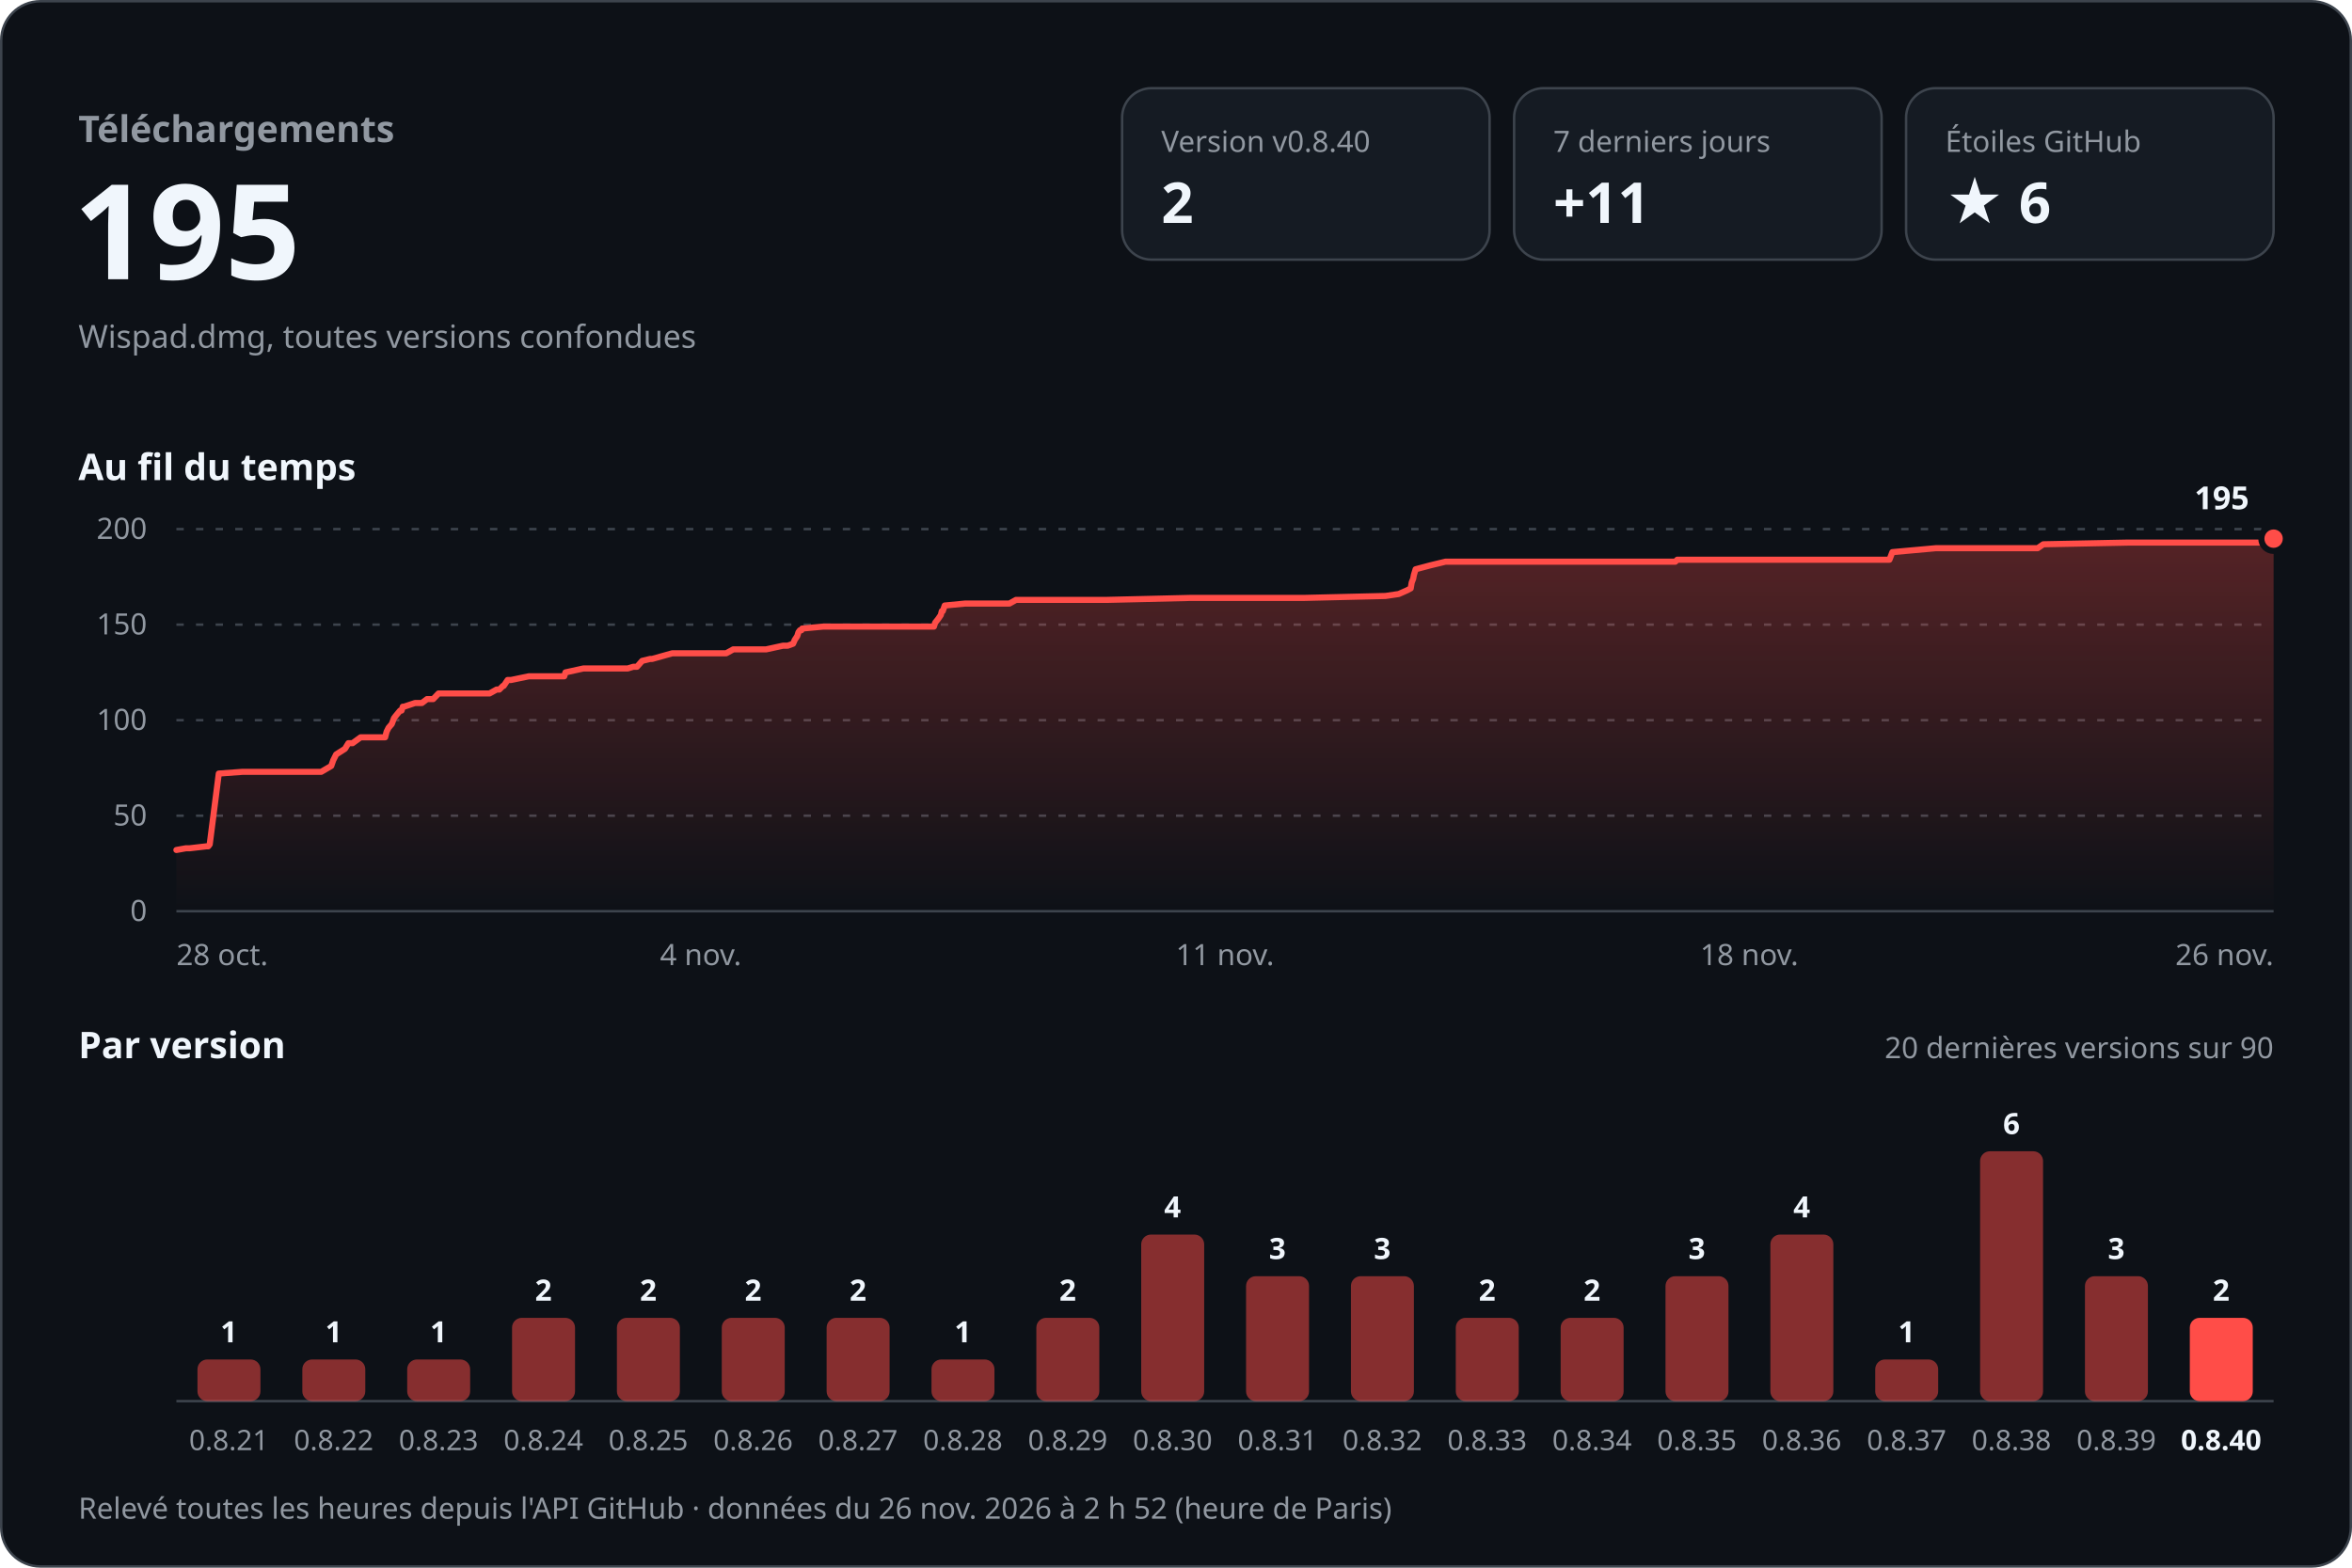
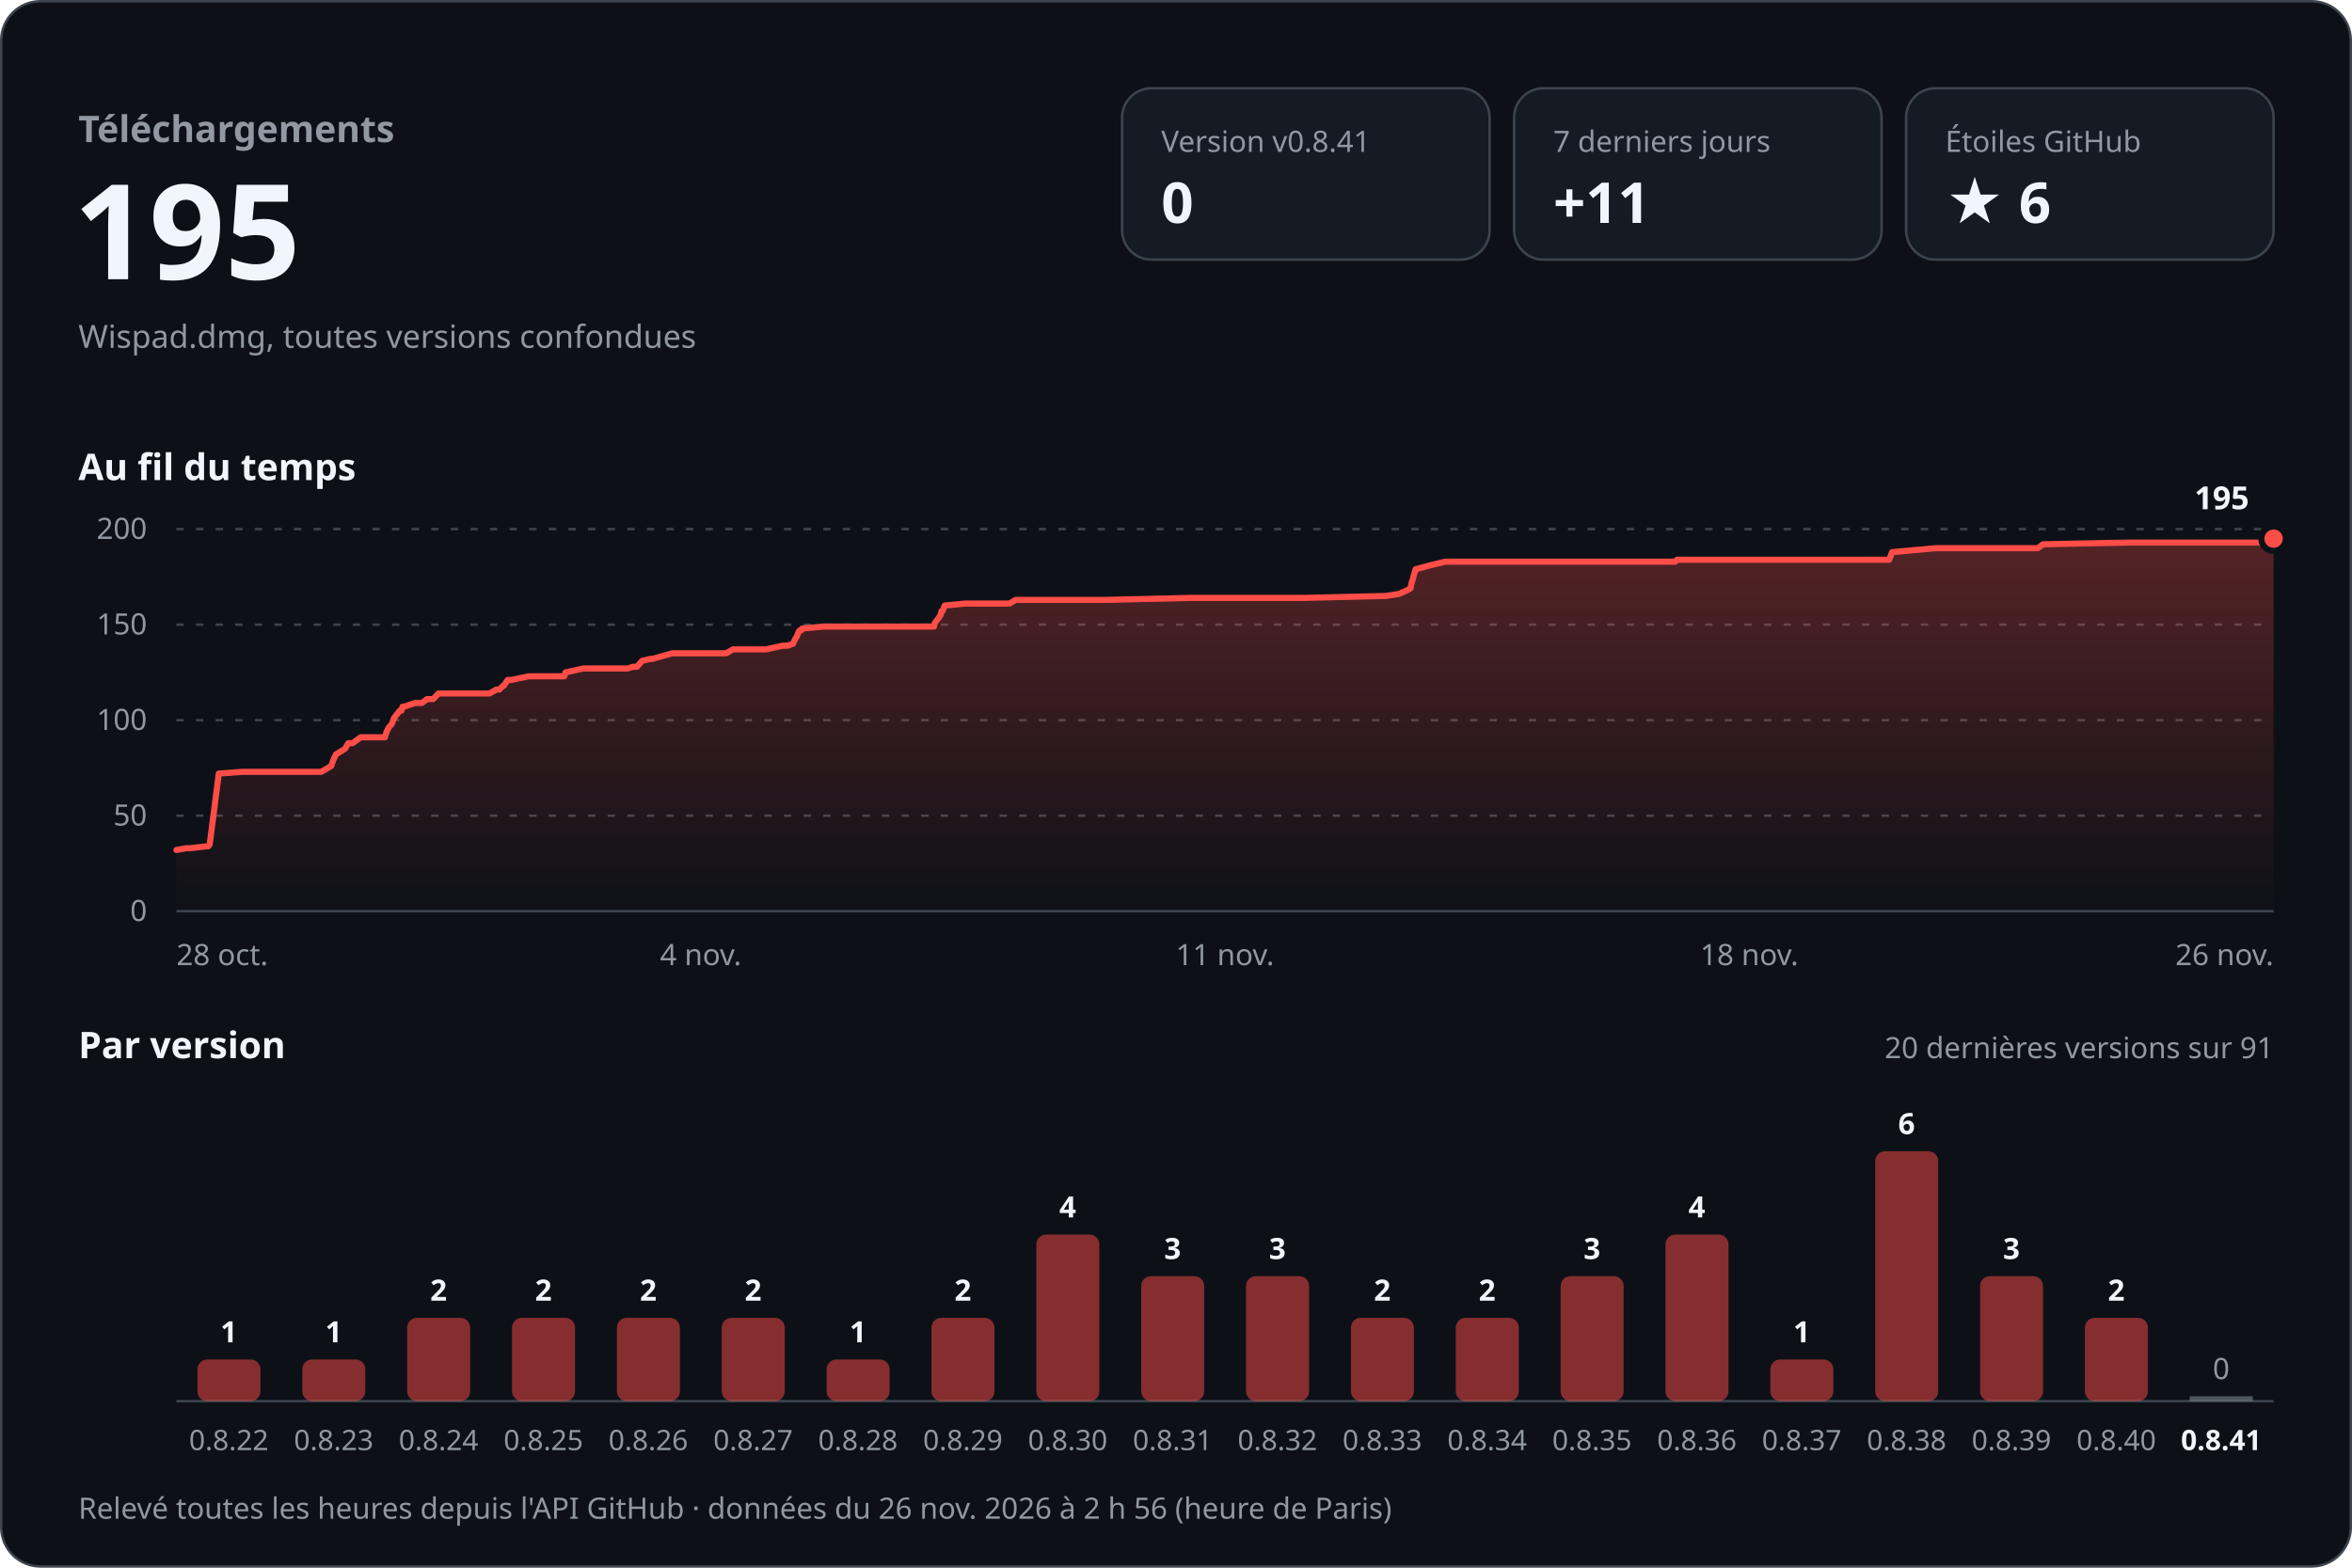
<svg xmlns="http://www.w3.org/2000/svg" width="960" height="640" viewBox="0 0 960 640" role="img" aria-labelledby="titre desc" font-family="-apple-system, BlinkMacSystemFont, 'Segoe UI', 'Noto Sans', Helvetica, Arial, sans-serif" style="font-variant-numeric: tabular-nums">
  <defs>
    <linearGradient id="aire" x1="0" y1="0" x2="0" y2="1">
      <stop offset="0" stop-color="#ff4d48" stop-opacity="0.30" />
      <stop offset="1" stop-color="#ff4d48" stop-opacity="0" />
    </linearGradient>
  </defs>
  <rect x="0.5" y="0.5" width="959" height="639" rx="16" fill="#0d1117" stroke="#3d444d" />
  <text x="32.0" y="58.0" font-size="15" font-weight="600" fill="#9198a1" text-anchor="start">Téléchargements</text>
  <text x="30.0" y="114.0" font-size="54" font-weight="700" fill="#f0f6fc" text-anchor="start">195</text>
  <text x="32.0" y="142.0" font-size="13" font-weight="400" fill="#9198a1" text-anchor="start">Wispad.dmg, toutes versions confondues</text>
  <rect x="458" y="36" width="150" height="70" rx="12" fill="#151b23" stroke="#3d444d" />
-   <text x="474.0" y="62.0" font-size="12" font-weight="500" fill="#9198a1" text-anchor="start">Version v0.8.40</text>
-   <text x="474.0" y="91.0" font-size="23" font-weight="700" fill="#f0f6fc" text-anchor="start">2</text>
+   <text x="474.0" y="62.0" font-size="12" font-weight="500" fill="#9198a1" text-anchor="start">Version v0.8.41</text>
+   <text x="474.0" y="91.0" font-size="23" font-weight="700" fill="#f0f6fc" text-anchor="start">0</text>
  <rect x="618" y="36" width="150" height="70" rx="12" fill="#151b23" stroke="#3d444d" />
  <text x="634.0" y="62.0" font-size="12" font-weight="500" fill="#9198a1" text-anchor="start">7 derniers jours</text>
  <text x="634.0" y="91.0" font-size="23" font-weight="700" fill="#f0f6fc" text-anchor="start">+11</text>
  <rect x="778" y="36" width="150" height="70" rx="12" fill="#151b23" stroke="#3d444d" />
  <text x="794.0" y="62.0" font-size="12" font-weight="500" fill="#9198a1" text-anchor="start">Étoiles GitHub</text>
  <text x="794.0" y="91.0" font-size="23" font-weight="700" fill="#f0f6fc" text-anchor="start">★ 6</text>
  <text x="32.0" y="196.0" font-size="15" font-weight="600" fill="#f0f6fc" text-anchor="start">Au fil du temps</text>
  <line x1="72" y1="372.0" x2="928" y2="372.0" stroke="#3d444d" />
  <text x="60.0" y="376.0" font-size="12" font-weight="400" fill="#9198a1" text-anchor="end">0</text>
  <line x1="72" y1="333.0" x2="928" y2="333.0" stroke="#3d444d" stroke-dasharray="3 5" />
  <text x="60.0" y="337.0" font-size="12" font-weight="400" fill="#9198a1" text-anchor="end">50</text>
  <line x1="72" y1="294.0" x2="928" y2="294.0" stroke="#3d444d" stroke-dasharray="3 5" />
  <text x="60.0" y="298.0" font-size="12" font-weight="400" fill="#9198a1" text-anchor="end">100</text>
  <line x1="72" y1="255.0" x2="928" y2="255.0" stroke="#3d444d" stroke-dasharray="3 5" />
  <text x="60.0" y="259.0" font-size="12" font-weight="400" fill="#9198a1" text-anchor="end">150</text>
  <line x1="72" y1="216.0" x2="928" y2="216.0" stroke="#3d444d" stroke-dasharray="3 5" />
  <text x="60.0" y="220.0" font-size="12" font-weight="400" fill="#9198a1" text-anchor="end">200</text>
-   <path d="M72.0,347.0 L75.9,346.3 L77.4,346.3 L84.3,345.5 L85.0,345.5 L85.6,344.7 L89.3,315.8 L98.9,315.1 L107.4,315.1 L131.1,315.1 L135.2,312.7 L136.0,310.4 L137.2,308.0 L140.8,305.7 L142.2,303.4 L143.9,303.4 L147.2,301.0 L157.2,301.0 L157.8,298.7 L158.6,297.1 L159.9,295.6 L160.8,293.2 L161.4,292.4 L163.3,290.1 L163.9,290.1 L164.4,288.5 L164.9,288.5 L169.4,287.0 L172.2,287.0 L174.3,285.4 L176.8,285.4 L179.0,283.1 L199.8,283.1 L202.7,281.5 L203.8,281.5 L205.3,280.0 L205.6,280.0 L207.2,277.6 L208.6,277.6 L215.8,276.1 L230.3,276.1 L230.8,274.5 L238.1,272.9 L256.2,272.9 L258.5,272.2 L260.0,272.2 L262.1,269.8 L265.4,269.0 L266.2,269.0 L274.4,266.7 L296.4,266.7 L299.3,265.1 L312.7,265.1 L319.6,263.6 L321.5,263.6 L323.7,262.8 L324.4,261.2 L325.4,259.7 L325.9,258.1 L326.5,257.3 L327.1,257.3 L327.4,256.6 L336.0,255.8 L367.2,255.8 L381.2,255.8 L381.7,254.2 L382.9,252.7 L384.0,251.1 L384.4,249.5 L384.8,249.5 L385.6,247.2 L393.9,246.4 L412.0,246.4 L414.7,244.9 L451.8,244.9 L485.7,244.1 L496.4,244.1 L532.1,244.1 L565.5,243.3 L570.9,242.5 L574.3,241.0 L575.8,240.2 L576.2,237.8 L576.8,236.3 L577.1,234.7 L577.8,232.4 L583.8,230.8 L590.0,229.3 L624.6,229.3 L661.6,229.3 L683.8,229.3 L684.6,228.5 L720.4,228.5 L762.3,228.5 L771.2,228.5 L772.4,225.4 L790.1,223.8 L826.3,223.8 L831.7,223.8 L834.0,222.2 L868.7,221.5 L902.6,221.5 L925.3,221.5 L928.0,219.9 L928.0,372 L72.0,372 Z" fill="url(#aire)" />
-   <path d="M72.0,347.0 L75.9,346.3 L77.4,346.3 L84.3,345.5 L85.0,345.5 L85.6,344.7 L89.3,315.8 L98.9,315.1 L107.4,315.1 L131.1,315.1 L135.2,312.7 L136.0,310.4 L137.2,308.0 L140.8,305.7 L142.2,303.4 L143.9,303.4 L147.2,301.0 L157.2,301.0 L157.8,298.7 L158.6,297.1 L159.9,295.6 L160.8,293.2 L161.4,292.4 L163.3,290.1 L163.9,290.1 L164.4,288.5 L164.9,288.5 L169.4,287.0 L172.2,287.0 L174.3,285.4 L176.8,285.4 L179.0,283.1 L199.8,283.1 L202.7,281.5 L203.8,281.5 L205.3,280.0 L205.6,280.0 L207.2,277.6 L208.6,277.6 L215.8,276.1 L230.3,276.1 L230.8,274.5 L238.1,272.9 L256.2,272.9 L258.5,272.2 L260.0,272.2 L262.1,269.8 L265.4,269.0 L266.2,269.0 L274.4,266.7 L296.4,266.7 L299.3,265.1 L312.7,265.1 L319.6,263.6 L321.5,263.6 L323.7,262.8 L324.4,261.2 L325.4,259.7 L325.9,258.1 L326.5,257.3 L327.1,257.3 L327.4,256.6 L336.0,255.8 L367.2,255.8 L381.2,255.8 L381.7,254.2 L382.9,252.7 L384.0,251.1 L384.4,249.5 L384.8,249.5 L385.6,247.2 L393.9,246.4 L412.0,246.4 L414.7,244.9 L451.8,244.9 L485.7,244.1 L496.4,244.1 L532.1,244.1 L565.5,243.3 L570.9,242.5 L574.3,241.0 L575.8,240.2 L576.2,237.8 L576.8,236.3 L577.1,234.7 L577.8,232.4 L583.8,230.8 L590.0,229.3 L624.6,229.3 L661.6,229.3 L683.8,229.3 L684.6,228.5 L720.4,228.5 L762.3,228.5 L771.2,228.5 L772.4,225.4 L790.1,223.8 L826.3,223.8 L831.7,223.8 L834.0,222.2 L868.7,221.5 L902.6,221.5 L925.3,221.5 L928.0,219.9" fill="none" stroke="#ff4d48" stroke-width="2.5" stroke-linejoin="round" stroke-linecap="round" />
+   <path d="M72.0,347.0 L75.9,346.3 L77.4,346.3 L84.3,345.5 L85.0,345.5 L85.6,344.7 L89.3,315.8 L98.9,315.1 L107.4,315.1 L131.1,315.1 L135.2,312.7 L136.0,310.4 L137.1,308.0 L140.8,305.7 L142.2,303.4 L143.9,303.4 L147.2,301.0 L157.1,301.0 L157.8,298.7 L158.6,297.1 L159.9,295.6 L160.8,293.2 L161.4,292.4 L163.2,290.1 L163.9,290.1 L164.3,288.5 L164.9,288.5 L169.4,287.0 L172.2,287.0 L174.3,285.4 L176.8,285.4 L179.0,283.1 L199.8,283.1 L202.6,281.5 L203.8,281.5 L205.3,280.0 L205.6,280.0 L207.2,277.6 L208.6,277.6 L215.8,276.1 L230.3,276.1 L230.8,274.5 L238.1,272.9 L256.2,272.9 L258.4,272.2 L260.0,272.2 L262.1,269.8 L265.4,269.0 L266.2,269.0 L274.4,266.7 L296.4,266.7 L299.2,265.1 L312.7,265.1 L319.5,263.6 L321.4,263.6 L323.7,262.8 L324.4,261.2 L325.3,259.7 L325.9,258.1 L326.5,257.3 L327.1,257.3 L327.4,256.6 L336.0,255.8 L367.1,255.8 L381.2,255.8 L381.6,254.2 L382.8,252.7 L383.9,251.1 L384.3,249.5 L384.7,249.5 L385.6,247.2 L393.9,246.4 L412.0,246.4 L414.6,244.9 L451.7,244.9 L485.7,244.1 L496.3,244.1 L532.0,244.1 L565.5,243.3 L570.9,242.5 L574.3,241.0 L575.7,240.2 L576.2,237.8 L576.7,236.3 L577.1,234.7 L577.8,232.4 L583.7,230.8 L589.9,229.3 L624.5,229.3 L661.6,229.3 L683.7,229.3 L684.5,228.5 L720.3,228.5 L762.2,228.5 L771.1,228.5 L772.3,225.4 L790.0,223.8 L826.2,223.8 L831.7,223.8 L833.9,222.2 L868.6,221.5 L902.5,221.5 L925.2,221.5 L927.9,219.9 L928.0,219.9 L928.0,372 L72.0,372 Z" fill="url(#aire)" />
+   <path d="M72.0,347.0 L75.9,346.3 L77.4,346.3 L84.3,345.5 L85.0,345.5 L85.6,344.7 L89.3,315.8 L98.9,315.1 L107.4,315.1 L131.1,315.1 L135.2,312.7 L136.0,310.4 L137.1,308.0 L140.8,305.7 L142.2,303.4 L143.9,303.4 L147.2,301.0 L157.1,301.0 L157.8,298.7 L158.6,297.1 L159.9,295.6 L160.8,293.2 L161.4,292.4 L163.2,290.1 L163.9,290.1 L164.3,288.5 L164.9,288.5 L169.4,287.0 L172.2,287.0 L174.3,285.4 L176.8,285.4 L179.0,283.1 L199.8,283.1 L202.6,281.5 L203.8,281.5 L205.3,280.0 L205.6,280.0 L207.2,277.6 L208.6,277.6 L215.8,276.1 L230.3,276.1 L230.8,274.5 L238.1,272.9 L256.2,272.9 L258.4,272.2 L260.0,272.2 L262.1,269.8 L265.4,269.0 L266.2,269.0 L274.4,266.7 L296.4,266.7 L299.2,265.1 L312.7,265.1 L319.5,263.6 L321.4,263.6 L323.7,262.8 L324.4,261.2 L325.3,259.7 L325.9,258.1 L326.5,257.3 L327.1,257.3 L327.4,256.6 L336.0,255.8 L367.1,255.8 L381.2,255.8 L381.6,254.2 L382.8,252.7 L383.9,251.1 L384.3,249.5 L384.7,249.5 L385.6,247.2 L393.9,246.4 L412.0,246.4 L414.6,244.9 L451.7,244.9 L485.7,244.1 L496.3,244.1 L532.0,244.1 L565.5,243.3 L570.9,242.5 L574.3,241.0 L575.7,240.2 L576.2,237.8 L576.7,236.3 L577.1,234.7 L577.8,232.4 L583.7,230.8 L589.9,229.3 L624.5,229.3 L661.6,229.3 L683.7,229.3 L684.5,228.5 L720.3,228.5 L762.2,228.5 L771.1,228.5 L772.3,225.4 L790.0,223.8 L826.2,223.8 L831.7,223.8 L833.9,222.2 L868.6,221.5 L902.5,221.5 L925.2,221.5 L927.9,219.9 L928.0,219.9" fill="none" stroke="#ff4d48" stroke-width="2.5" stroke-linejoin="round" stroke-linecap="round" />
  <circle cx="928.0" cy="219.9" r="5" fill="#ff4d48" stroke="#0d1117" stroke-width="2.5" />
  <text x="918.0" y="207.9" font-size="13" font-weight="700" fill="#f0f6fc" text-anchor="end" stroke="#0d1117" stroke-width="8" stroke-linejoin="round" paint-order="stroke">195</text>
  <text x="72.0" y="394.0" font-size="12" font-weight="400" fill="#9198a1" text-anchor="start">28 oct.</text>
  <text x="286.0" y="394.0" font-size="12" font-weight="400" fill="#9198a1" text-anchor="middle">4 nov.</text>
  <text x="500.0" y="394.0" font-size="12" font-weight="400" fill="#9198a1" text-anchor="middle">11 nov.</text>
  <text x="714.0" y="394.0" font-size="12" font-weight="400" fill="#9198a1" text-anchor="middle">18 nov.</text>
  <text x="928.0" y="394.0" font-size="12" font-weight="400" fill="#9198a1" text-anchor="end">26 nov.</text>
  <text x="32.0" y="432.0" font-size="15" font-weight="600" fill="#f0f6fc" text-anchor="start">Par version</text>
-   <text x="928.0" y="432.0" font-size="12" font-weight="400" fill="#9198a1" text-anchor="end">20 dernières versions sur 90</text>
+   <text x="928.0" y="432.0" font-size="12" font-weight="400" fill="#9198a1" text-anchor="end">20 dernières versions sur 91</text>
  <line x1="72" y1="572" x2="928" y2="572" stroke="#3d444d" />
  <rect x="80.6" y="555.0" width="25.7" height="17.0" rx="4.0" fill="#ff4d48" fill-opacity="0.5" />
  <text x="93.4" y="548.0" font-size="12" font-weight="600" fill="#f0f6fc" text-anchor="middle">1</text>
-   <text x="93.4" y="592.0" font-size="11.5" font-weight="400" fill="#9198a1" text-anchor="middle">0.8.21</text>
+   <text x="93.4" y="592.0" font-size="11.5" font-weight="400" fill="#9198a1" text-anchor="middle">0.8.22</text>
  <rect x="123.4" y="555.0" width="25.7" height="17.0" rx="4.0" fill="#ff4d48" fill-opacity="0.5" />
  <text x="136.2" y="548.0" font-size="12" font-weight="600" fill="#f0f6fc" text-anchor="middle">1</text>
-   <text x="136.2" y="592.0" font-size="11.5" font-weight="400" fill="#9198a1" text-anchor="middle">0.8.22</text>
-   <rect x="166.2" y="555.0" width="25.7" height="17.0" rx="4.0" fill="#ff4d48" fill-opacity="0.5" />
-   <text x="179.0" y="548.0" font-size="12" font-weight="600" fill="#f0f6fc" text-anchor="middle">1</text>
-   <text x="179.0" y="592.0" font-size="11.5" font-weight="400" fill="#9198a1" text-anchor="middle">0.8.23</text>
+   <text x="136.2" y="592.0" font-size="11.5" font-weight="400" fill="#9198a1" text-anchor="middle">0.8.23</text>
+   <rect x="166.2" y="538.0" width="25.7" height="34.0" rx="4.0" fill="#ff4d48" fill-opacity="0.5" />
+   <text x="179.0" y="531.0" font-size="12" font-weight="600" fill="#f0f6fc" text-anchor="middle">2</text>
+   <text x="179.0" y="592.0" font-size="11.5" font-weight="400" fill="#9198a1" text-anchor="middle">0.8.24</text>
  <rect x="209.0" y="538.0" width="25.7" height="34.0" rx="4.0" fill="#ff4d48" fill-opacity="0.5" />
  <text x="221.8" y="531.0" font-size="12" font-weight="600" fill="#f0f6fc" text-anchor="middle">2</text>
-   <text x="221.8" y="592.0" font-size="11.5" font-weight="400" fill="#9198a1" text-anchor="middle">0.8.24</text>
+   <text x="221.8" y="592.0" font-size="11.5" font-weight="400" fill="#9198a1" text-anchor="middle">0.8.25</text>
  <rect x="251.8" y="538.0" width="25.7" height="34.0" rx="4.0" fill="#ff4d48" fill-opacity="0.5" />
  <text x="264.6" y="531.0" font-size="12" font-weight="600" fill="#f0f6fc" text-anchor="middle">2</text>
-   <text x="264.6" y="592.0" font-size="11.5" font-weight="400" fill="#9198a1" text-anchor="middle">0.8.25</text>
+   <text x="264.6" y="592.0" font-size="11.5" font-weight="400" fill="#9198a1" text-anchor="middle">0.8.26</text>
  <rect x="294.6" y="538.0" width="25.7" height="34.0" rx="4.0" fill="#ff4d48" fill-opacity="0.5" />
  <text x="307.4" y="531.0" font-size="12" font-weight="600" fill="#f0f6fc" text-anchor="middle">2</text>
-   <text x="307.4" y="592.0" font-size="11.5" font-weight="400" fill="#9198a1" text-anchor="middle">0.8.26</text>
-   <rect x="337.4" y="538.0" width="25.7" height="34.0" rx="4.0" fill="#ff4d48" fill-opacity="0.5" />
-   <text x="350.2" y="531.0" font-size="12" font-weight="600" fill="#f0f6fc" text-anchor="middle">2</text>
-   <text x="350.2" y="592.0" font-size="11.5" font-weight="400" fill="#9198a1" text-anchor="middle">0.8.27</text>
-   <rect x="380.2" y="555.0" width="25.7" height="17.0" rx="4.0" fill="#ff4d48" fill-opacity="0.5" />
-   <text x="393.0" y="548.0" font-size="12" font-weight="600" fill="#f0f6fc" text-anchor="middle">1</text>
-   <text x="393.0" y="592.0" font-size="11.5" font-weight="400" fill="#9198a1" text-anchor="middle">0.8.28</text>
-   <rect x="423.0" y="538.0" width="25.7" height="34.0" rx="4.0" fill="#ff4d48" fill-opacity="0.5" />
-   <text x="435.8" y="531.0" font-size="12" font-weight="600" fill="#f0f6fc" text-anchor="middle">2</text>
-   <text x="435.8" y="592.0" font-size="11.5" font-weight="400" fill="#9198a1" text-anchor="middle">0.8.29</text>
-   <rect x="465.8" y="504.0" width="25.7" height="68.0" rx="4.0" fill="#ff4d48" fill-opacity="0.5" />
-   <text x="478.6" y="497.0" font-size="12" font-weight="600" fill="#f0f6fc" text-anchor="middle">4</text>
-   <text x="478.6" y="592.0" font-size="11.5" font-weight="400" fill="#9198a1" text-anchor="middle">0.8.30</text>
+   <text x="307.4" y="592.0" font-size="11.5" font-weight="400" fill="#9198a1" text-anchor="middle">0.8.27</text>
+   <rect x="337.4" y="555.0" width="25.7" height="17.0" rx="4.0" fill="#ff4d48" fill-opacity="0.5" />
+   <text x="350.2" y="548.0" font-size="12" font-weight="600" fill="#f0f6fc" text-anchor="middle">1</text>
+   <text x="350.2" y="592.0" font-size="11.5" font-weight="400" fill="#9198a1" text-anchor="middle">0.8.28</text>
+   <rect x="380.2" y="538.0" width="25.7" height="34.0" rx="4.0" fill="#ff4d48" fill-opacity="0.5" />
+   <text x="393.0" y="531.0" font-size="12" font-weight="600" fill="#f0f6fc" text-anchor="middle">2</text>
+   <text x="393.0" y="592.0" font-size="11.5" font-weight="400" fill="#9198a1" text-anchor="middle">0.8.29</text>
+   <rect x="423.0" y="504.0" width="25.7" height="68.0" rx="4.0" fill="#ff4d48" fill-opacity="0.5" />
+   <text x="435.8" y="497.0" font-size="12" font-weight="600" fill="#f0f6fc" text-anchor="middle">4</text>
+   <text x="435.8" y="592.0" font-size="11.5" font-weight="400" fill="#9198a1" text-anchor="middle">0.8.30</text>
+   <rect x="465.8" y="521.0" width="25.7" height="51.0" rx="4.0" fill="#ff4d48" fill-opacity="0.5" />
+   <text x="478.6" y="514.0" font-size="12" font-weight="600" fill="#f0f6fc" text-anchor="middle">3</text>
+   <text x="478.6" y="592.0" font-size="11.5" font-weight="400" fill="#9198a1" text-anchor="middle">0.8.31</text>
  <rect x="508.6" y="521.0" width="25.7" height="51.0" rx="4.0" fill="#ff4d48" fill-opacity="0.5" />
  <text x="521.4" y="514.0" font-size="12" font-weight="600" fill="#f0f6fc" text-anchor="middle">3</text>
-   <text x="521.4" y="592.0" font-size="11.5" font-weight="400" fill="#9198a1" text-anchor="middle">0.8.31</text>
-   <rect x="551.4" y="521.0" width="25.7" height="51.0" rx="4.0" fill="#ff4d48" fill-opacity="0.5" />
-   <text x="564.2" y="514.0" font-size="12" font-weight="600" fill="#f0f6fc" text-anchor="middle">3</text>
-   <text x="564.2" y="592.0" font-size="11.5" font-weight="400" fill="#9198a1" text-anchor="middle">0.8.32</text>
+   <text x="521.4" y="592.0" font-size="11.5" font-weight="400" fill="#9198a1" text-anchor="middle">0.8.32</text>
+   <rect x="551.4" y="538.0" width="25.7" height="34.0" rx="4.0" fill="#ff4d48" fill-opacity="0.5" />
+   <text x="564.2" y="531.0" font-size="12" font-weight="600" fill="#f0f6fc" text-anchor="middle">2</text>
+   <text x="564.2" y="592.0" font-size="11.5" font-weight="400" fill="#9198a1" text-anchor="middle">0.8.33</text>
  <rect x="594.2" y="538.0" width="25.7" height="34.0" rx="4.0" fill="#ff4d48" fill-opacity="0.5" />
  <text x="607.0" y="531.0" font-size="12" font-weight="600" fill="#f0f6fc" text-anchor="middle">2</text>
-   <text x="607.0" y="592.0" font-size="11.5" font-weight="400" fill="#9198a1" text-anchor="middle">0.8.33</text>
-   <rect x="637.0" y="538.0" width="25.7" height="34.0" rx="4.0" fill="#ff4d48" fill-opacity="0.5" />
-   <text x="649.8" y="531.0" font-size="12" font-weight="600" fill="#f0f6fc" text-anchor="middle">2</text>
-   <text x="649.8" y="592.0" font-size="11.5" font-weight="400" fill="#9198a1" text-anchor="middle">0.8.34</text>
-   <rect x="679.8" y="521.0" width="25.7" height="51.0" rx="4.0" fill="#ff4d48" fill-opacity="0.5" />
-   <text x="692.6" y="514.0" font-size="12" font-weight="600" fill="#f0f6fc" text-anchor="middle">3</text>
-   <text x="692.6" y="592.0" font-size="11.5" font-weight="400" fill="#9198a1" text-anchor="middle">0.8.35</text>
-   <rect x="722.6" y="504.0" width="25.7" height="68.0" rx="4.0" fill="#ff4d48" fill-opacity="0.5" />
-   <text x="735.4" y="497.0" font-size="12" font-weight="600" fill="#f0f6fc" text-anchor="middle">4</text>
-   <text x="735.4" y="592.0" font-size="11.5" font-weight="400" fill="#9198a1" text-anchor="middle">0.8.36</text>
-   <rect x="765.4" y="555.0" width="25.7" height="17.0" rx="4.0" fill="#ff4d48" fill-opacity="0.5" />
-   <text x="778.2" y="548.0" font-size="12" font-weight="600" fill="#f0f6fc" text-anchor="middle">1</text>
-   <text x="778.2" y="592.0" font-size="11.5" font-weight="400" fill="#9198a1" text-anchor="middle">0.8.37</text>
-   <rect x="808.2" y="470.0" width="25.7" height="102.0" rx="4.0" fill="#ff4d48" fill-opacity="0.5" />
-   <text x="821.0" y="463.0" font-size="12" font-weight="600" fill="#f0f6fc" text-anchor="middle">6</text>
-   <text x="821.0" y="592.0" font-size="11.5" font-weight="400" fill="#9198a1" text-anchor="middle">0.8.38</text>
-   <rect x="851.0" y="521.0" width="25.7" height="51.0" rx="4.0" fill="#ff4d48" fill-opacity="0.5" />
-   <text x="863.8" y="514.0" font-size="12" font-weight="600" fill="#f0f6fc" text-anchor="middle">3</text>
-   <text x="863.8" y="592.0" font-size="11.5" font-weight="400" fill="#9198a1" text-anchor="middle">0.8.39</text>
-   <rect x="893.8" y="538.0" width="25.7" height="34.0" rx="4.0" fill="#ff4d48" fill-opacity="1" />
-   <text x="906.6" y="531.0" font-size="12" font-weight="600" fill="#f0f6fc" text-anchor="middle">2</text>
-   <text x="906.6" y="592.0" font-size="11.5" font-weight="600" fill="#f0f6fc" text-anchor="middle">0.8.40</text>
-   <text x="32.0" y="620.0" font-size="12" font-weight="400" fill="#9198a1" text-anchor="start">Relevé toutes les heures depuis l'API GitHub · données du 26 nov. 2026 à 2 h 52 (heure de Paris)</text>
+   <text x="607.0" y="592.0" font-size="11.5" font-weight="400" fill="#9198a1" text-anchor="middle">0.8.34</text>
+   <rect x="637.0" y="521.0" width="25.7" height="51.0" rx="4.0" fill="#ff4d48" fill-opacity="0.5" />
+   <text x="649.8" y="514.0" font-size="12" font-weight="600" fill="#f0f6fc" text-anchor="middle">3</text>
+   <text x="649.8" y="592.0" font-size="11.5" font-weight="400" fill="#9198a1" text-anchor="middle">0.8.35</text>
+   <rect x="679.8" y="504.0" width="25.7" height="68.0" rx="4.0" fill="#ff4d48" fill-opacity="0.5" />
+   <text x="692.6" y="497.0" font-size="12" font-weight="600" fill="#f0f6fc" text-anchor="middle">4</text>
+   <text x="692.6" y="592.0" font-size="11.5" font-weight="400" fill="#9198a1" text-anchor="middle">0.8.36</text>
+   <rect x="722.6" y="555.0" width="25.7" height="17.0" rx="4.0" fill="#ff4d48" fill-opacity="0.5" />
+   <text x="735.4" y="548.0" font-size="12" font-weight="600" fill="#f0f6fc" text-anchor="middle">1</text>
+   <text x="735.4" y="592.0" font-size="11.5" font-weight="400" fill="#9198a1" text-anchor="middle">0.8.37</text>
+   <rect x="765.4" y="470.0" width="25.7" height="102.0" rx="4.0" fill="#ff4d48" fill-opacity="0.5" />
+   <text x="778.2" y="463.0" font-size="12" font-weight="600" fill="#f0f6fc" text-anchor="middle">6</text>
+   <text x="778.2" y="592.0" font-size="11.5" font-weight="400" fill="#9198a1" text-anchor="middle">0.8.38</text>
+   <rect x="808.2" y="521.0" width="25.7" height="51.0" rx="4.0" fill="#ff4d48" fill-opacity="0.5" />
+   <text x="821.0" y="514.0" font-size="12" font-weight="600" fill="#f0f6fc" text-anchor="middle">3</text>
+   <text x="821.0" y="592.0" font-size="11.5" font-weight="400" fill="#9198a1" text-anchor="middle">0.8.39</text>
+   <rect x="851.0" y="538.0" width="25.7" height="34.0" rx="4.0" fill="#ff4d48" fill-opacity="0.5" />
+   <text x="863.8" y="531.0" font-size="12" font-weight="600" fill="#f0f6fc" text-anchor="middle">2</text>
+   <text x="863.8" y="592.0" font-size="11.5" font-weight="400" fill="#9198a1" text-anchor="middle">0.8.40</text>
+   <rect x="893.8" y="570.0" width="25.7" height="2" fill="#9198a1" fill-opacity="0.5" />
+   <text x="906.6" y="563.0" font-size="12" font-weight="500" fill="#9198a1" text-anchor="middle">0</text>
+   <text x="906.6" y="592.0" font-size="11.5" font-weight="600" fill="#f0f6fc" text-anchor="middle">0.8.41</text>
+   <text x="32.0" y="620.0" font-size="12" font-weight="400" fill="#9198a1" text-anchor="start">Relevé toutes les heures depuis l'API GitHub · données du 26 nov. 2026 à 2 h 56 (heure de Paris)</text>
</svg>
